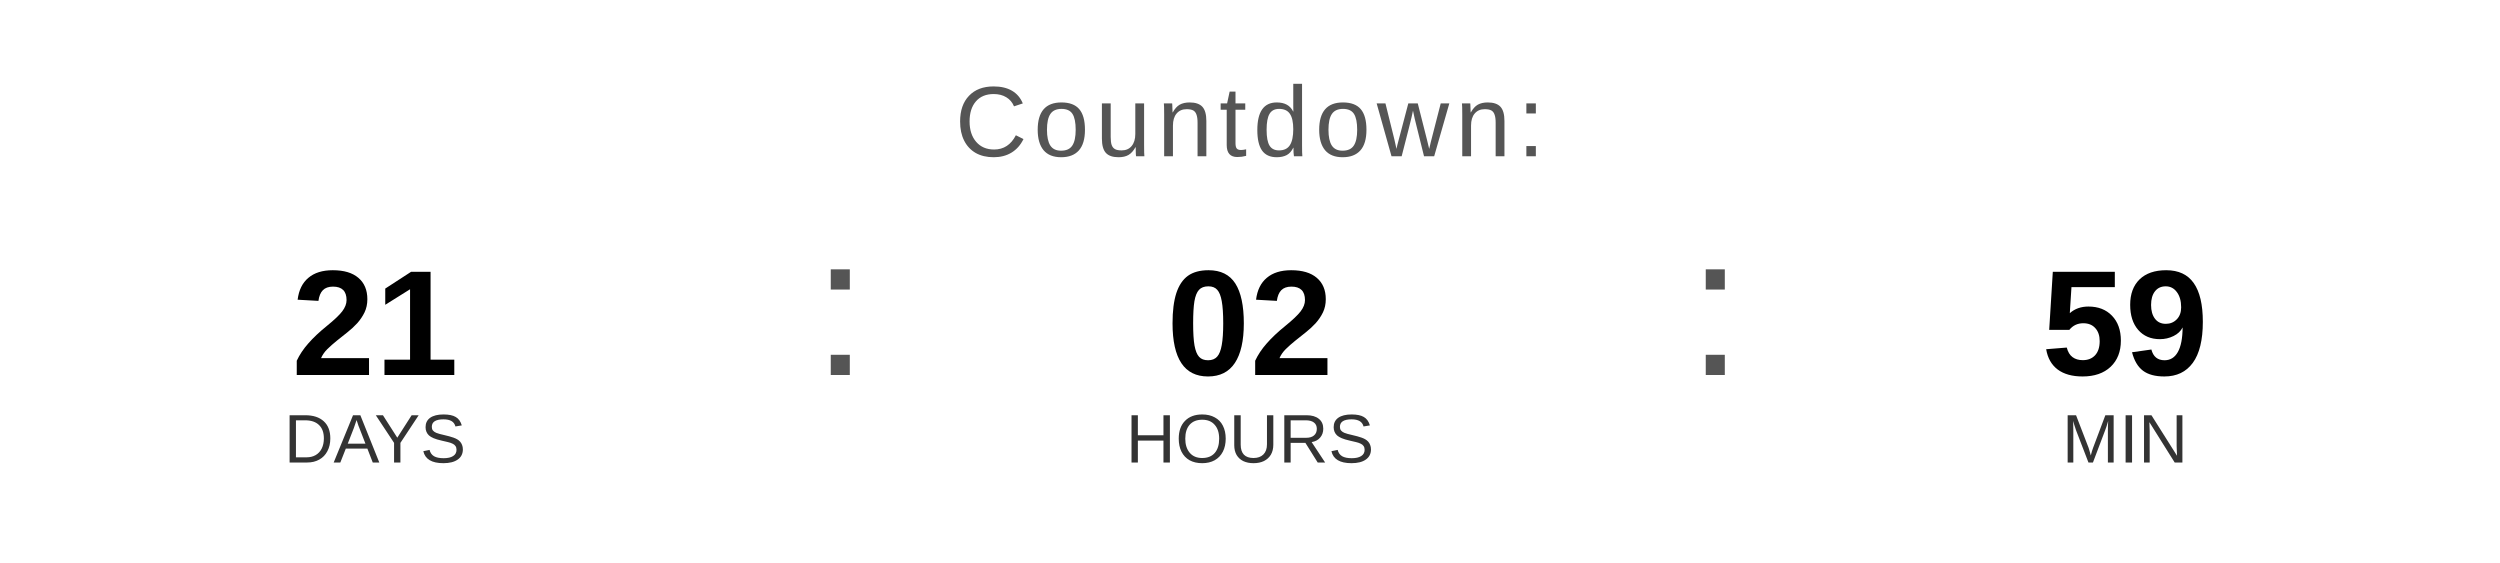
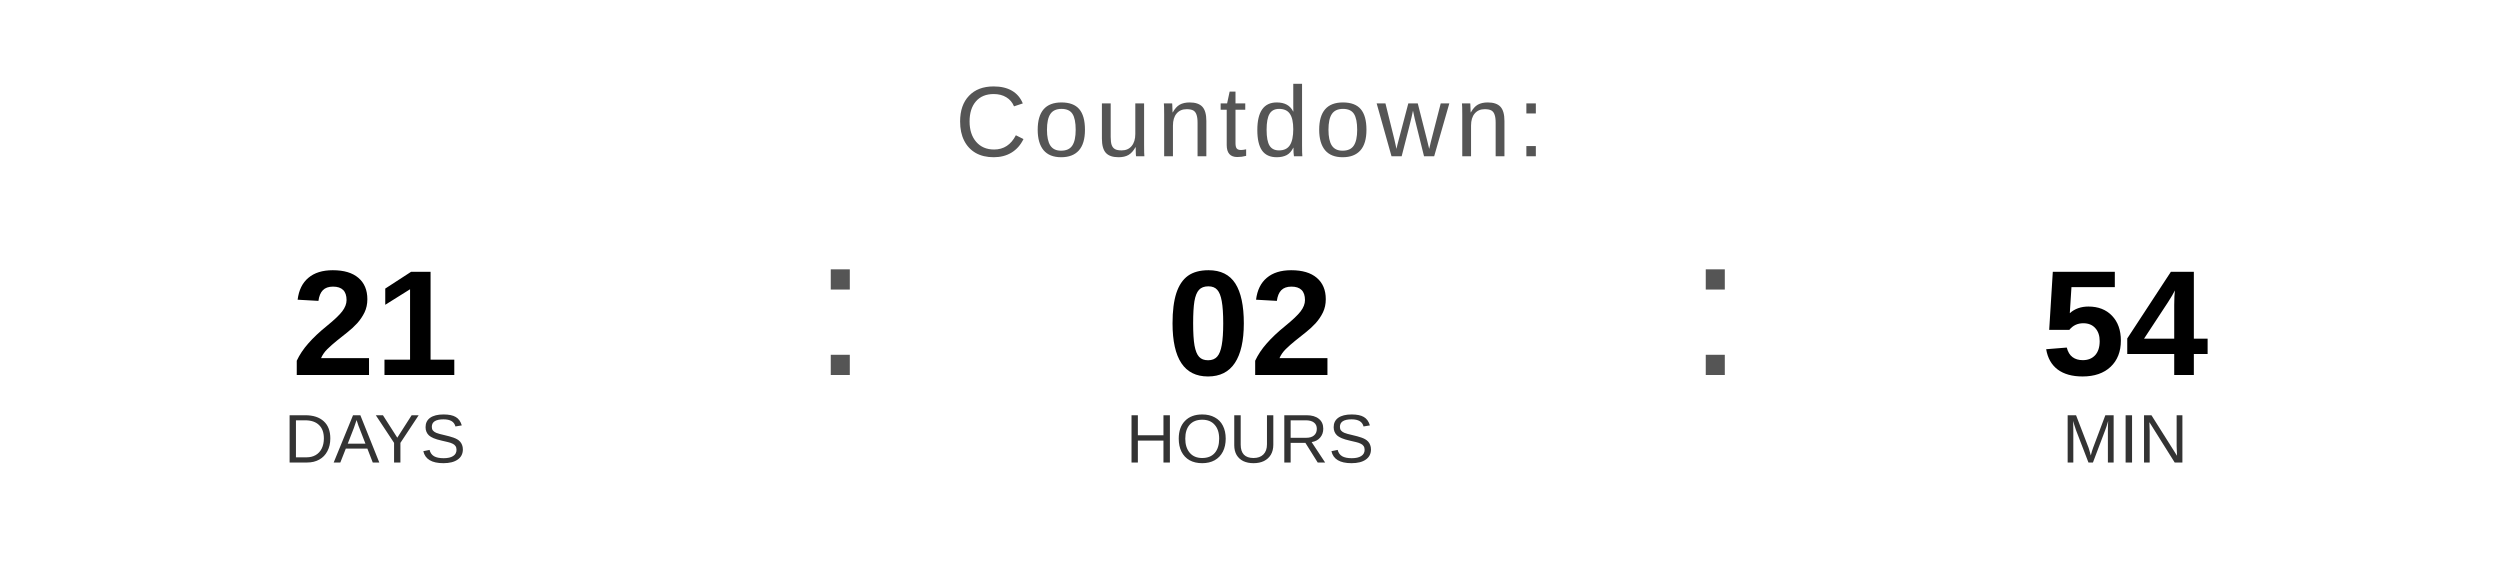
<svg xmlns="http://www.w3.org/2000/svg" width="400" height="90" viewBox="0 0 400 90">
  <text x="200" y="25" font-family="Arial, Helvetica, sans-serif" font-size="16" fill="#555555" text-anchor="middle" letter-spacing="1">
    Countdown:
  </text>
  <text x="60" y="60" font-family="Arial, Helvetica, sans-serif" font-size="24" font-weight="bold" fill="#000000" text-anchor="middle">21</text>
  <text x="60" y="74" font-family="Arial, Helvetica, sans-serif" font-size="11" fill="#333333" text-anchor="middle">DAYS</text>
  <text x="130" y="60" font-family="Arial, sans-serif" font-size="32" fill="#555555">:</text>
  <text x="200" y="60" font-family="Arial, Helvetica, sans-serif" font-size="24" font-weight="bold" fill="#000000" text-anchor="middle">02</text>
  <text x="200" y="74" font-family="Arial, Helvetica, sans-serif" font-size="11" fill="#333333" text-anchor="middle">HOURS</text>
  <text x="270" y="60" font-family="Arial, sans-serif" font-size="32" fill="#555555">:</text>
-   <text x="340" y="60" font-family="Arial, Helvetica, sans-serif" font-size="24" font-weight="bold" fill="#000000" text-anchor="middle">59</text>
+   <text x="340" y="60" font-family="Arial, Helvetica, sans-serif" font-size="24" font-weight="bold" fill="#000000" text-anchor="middle">54</text>
  <text x="340" y="74" font-family="Arial, Helvetica, sans-serif" font-size="11" fill="#333333" text-anchor="middle">MIN</text>
</svg>
